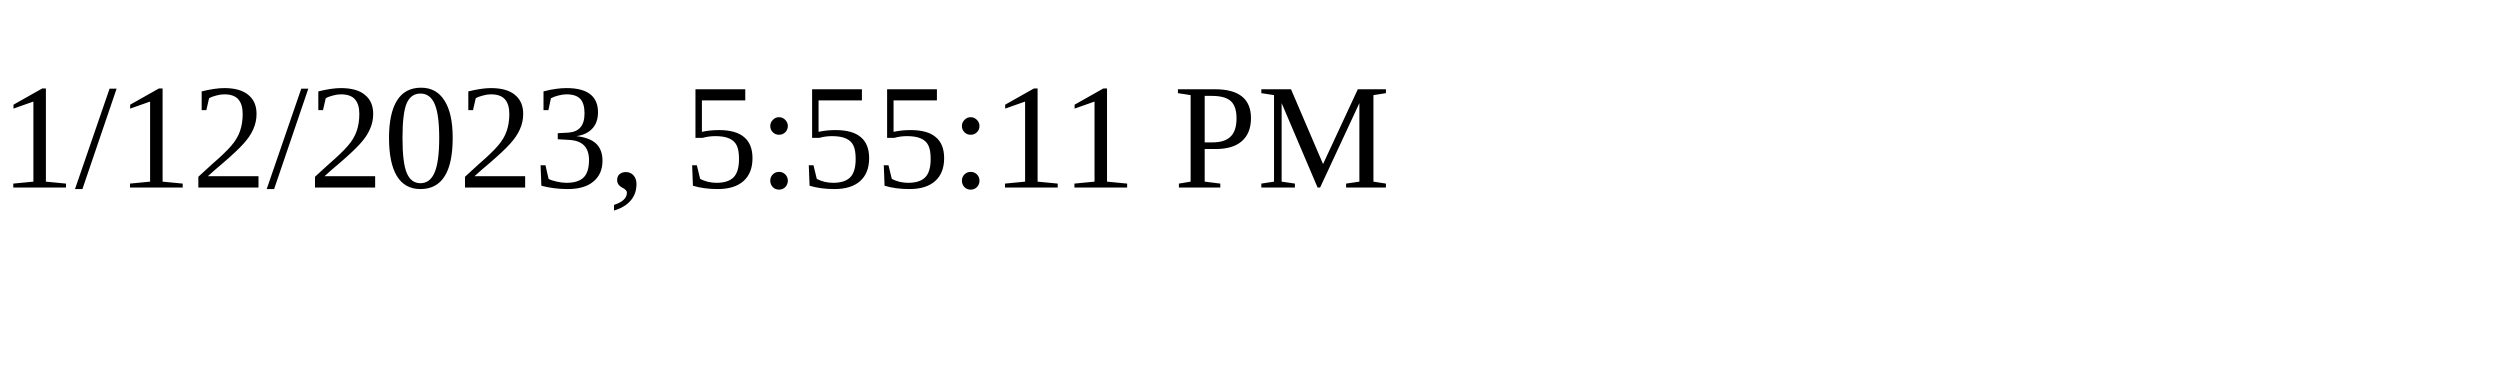
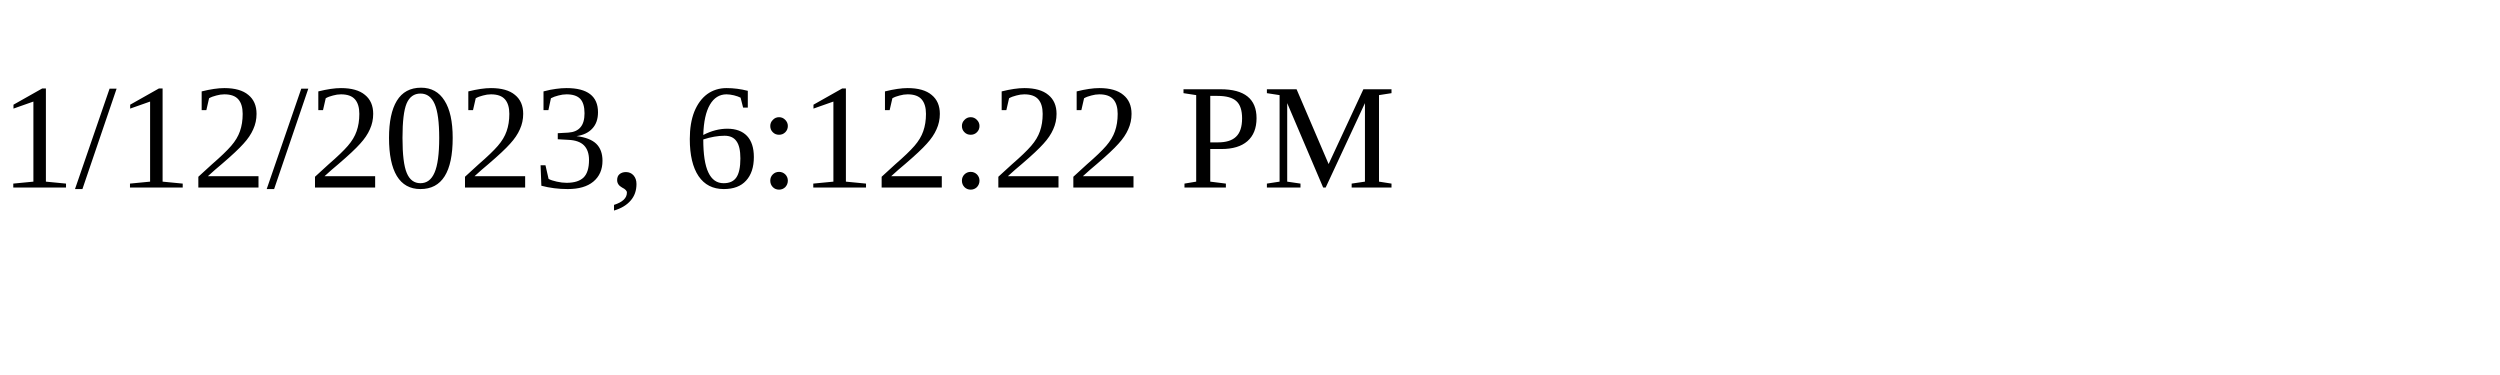
<svg xmlns="http://www.w3.org/2000/svg" height="30" width="200">
-   <text x="0" y="15">1/12/2023, 5:55:11 PM</text>
+   <text x="0" y="15">1/12/2023, 6:12:22 PM</text>
</svg>
